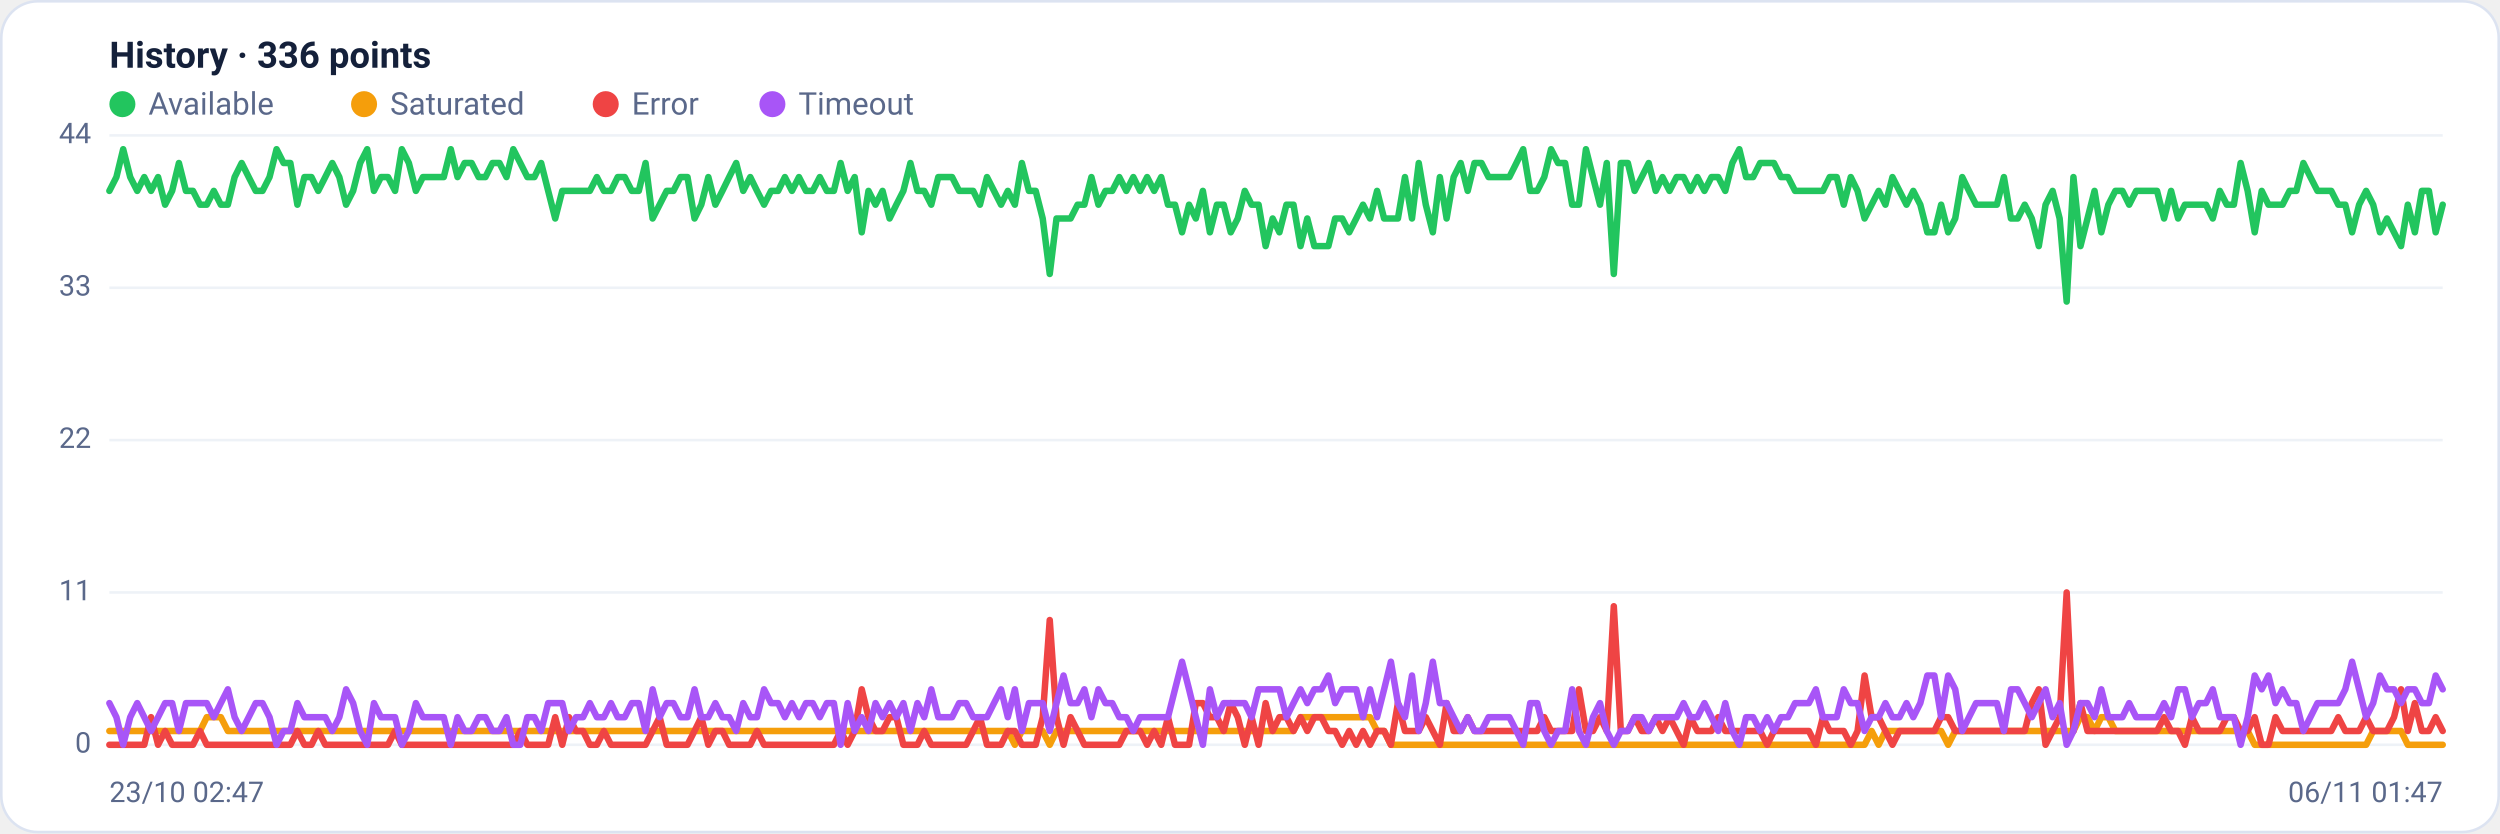
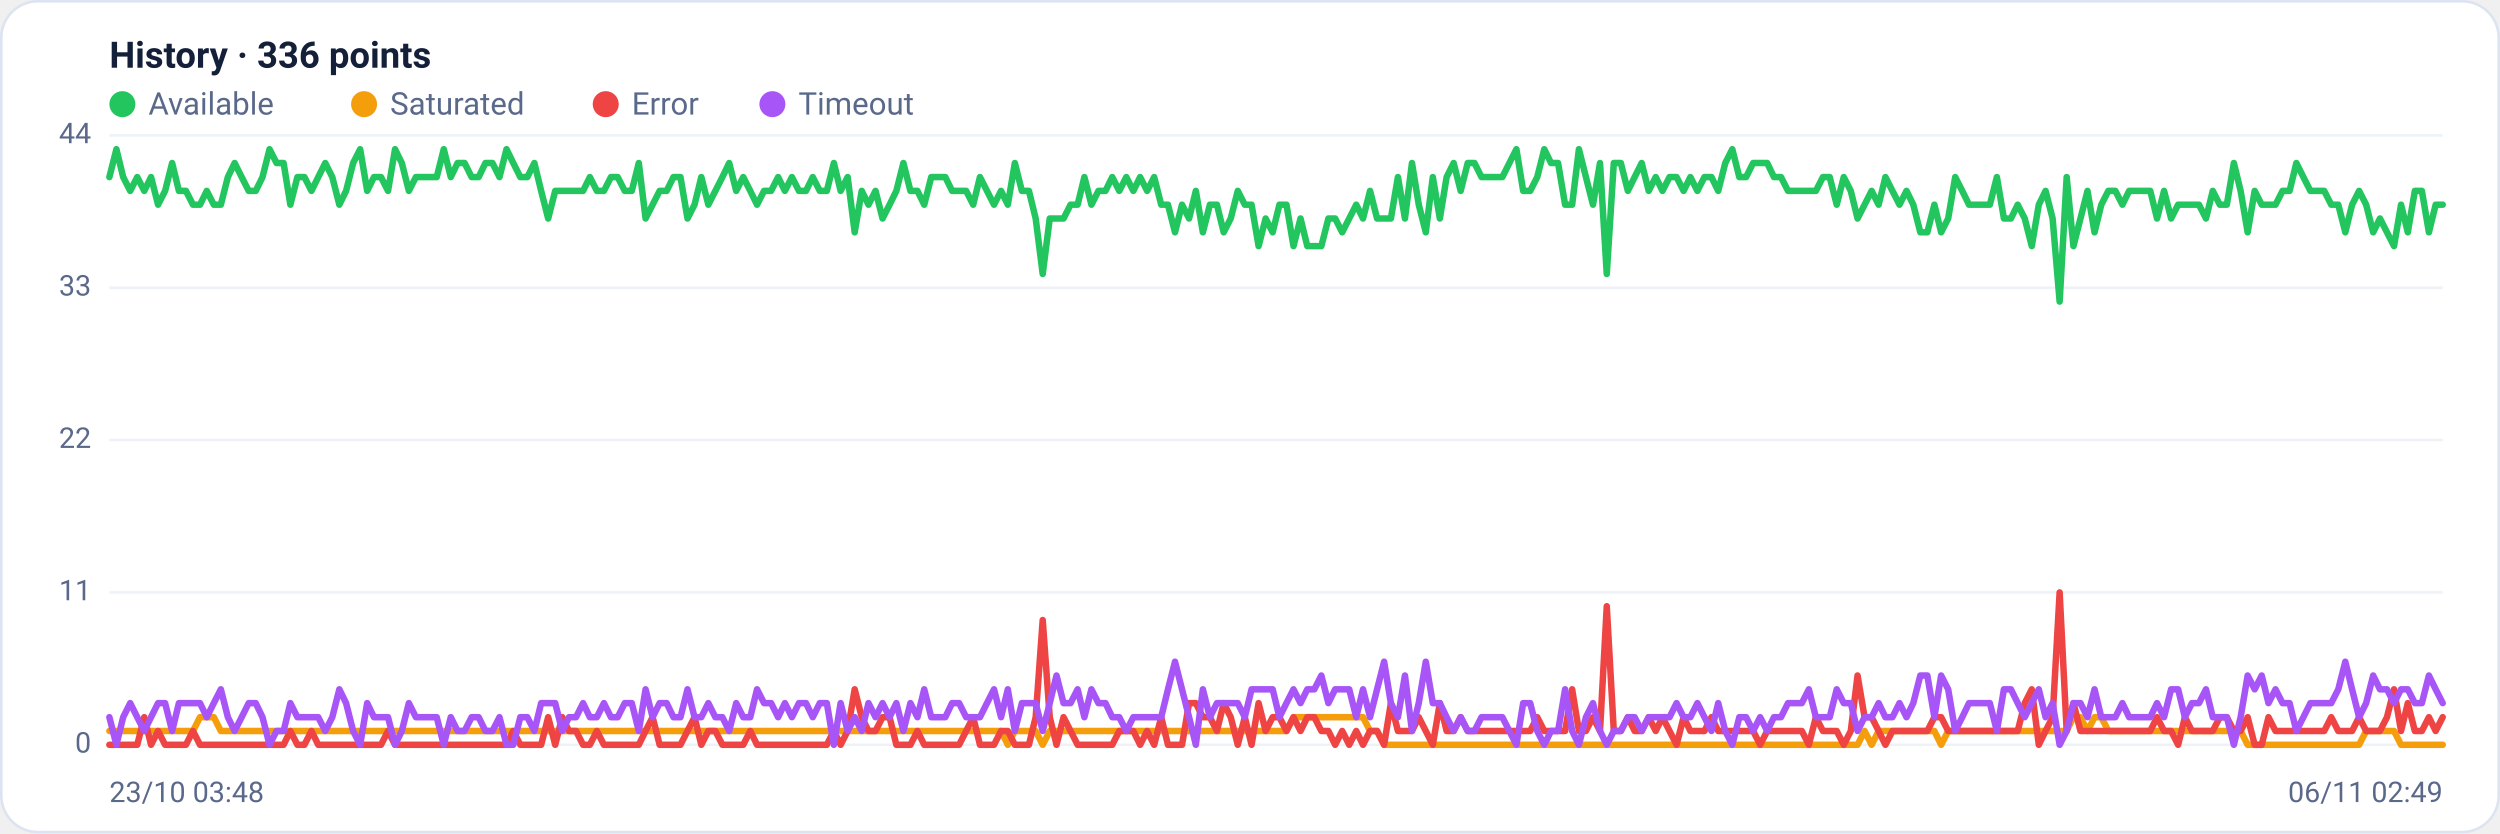
<svg xmlns="http://www.w3.org/2000/svg" viewBox="0 0 960 320" width="960" height="320" font-family="Segoe UI, system-ui, -apple-system, Roboto, Helvetica, Arial, sans-serif" role="img" aria-label="Availability history per region">
  <rect x="0.5" y="0.5" width="959" height="319" rx="14" fill="#ffffff" stroke="#dce3f1" />
  <text x="42" y="26" font-size="14" font-weight="600" fill="#14203a">History · 336 points</text>
  <circle cx="47" cy="40" r="5" fill="#22c55e" />
  <text x="57" y="44" font-size="12" fill="#5a688a">Available</text>
  <circle cx="139.8" cy="40" r="5" fill="#f59e0b" />
  <text x="149.8" y="44" font-size="12" fill="#5a688a">Saturated</text>
  <circle cx="232.6" cy="40" r="5" fill="#ef4444" />
  <text x="242.6" y="44" font-size="12" fill="#5a688a">Error</text>
  <circle cx="296.6" cy="40" r="5" fill="#a855f7" />
  <text x="306.6" y="44" font-size="12" fill="#5a688a">Timeout</text>
  <line x1="42" y1="286.0" x2="938" y2="286.0" stroke="#eef2f7" stroke-width="1" />
  <text x="35" y="289.0" text-anchor="end" font-size="11" fill="#5a688a">0</text>
  <line x1="42" y1="227.5" x2="938" y2="227.5" stroke="#eef2f7" stroke-width="1" />
  <text x="35" y="230.5" text-anchor="end" font-size="11" fill="#5a688a">11</text>
  <line x1="42" y1="169.0" x2="938" y2="169.0" stroke="#eef2f7" stroke-width="1" />
  <text x="35" y="172.0" text-anchor="end" font-size="11" fill="#5a688a">22</text>
  <line x1="42" y1="110.5" x2="938" y2="110.5" stroke="#eef2f7" stroke-width="1" />
  <text x="35" y="113.5" text-anchor="end" font-size="11" fill="#5a688a">33</text>
  <line x1="42" y1="52.0" x2="938" y2="52.0" stroke="#eef2f7" stroke-width="1" />
  <text x="35" y="55.0" text-anchor="end" font-size="11" fill="#5a688a">44</text>
-   <polyline fill="none" stroke="#22c55e" stroke-width="2.5" stroke-linejoin="round" stroke-linecap="round" points="42.0,73.3 44.7,68.0 47.3,57.3 50.0,68.0 52.7,73.3 55.4,68.0 58.0,73.3 60.7,68.0 63.4,78.6 66.1,73.3 68.7,62.6 71.4,73.3 74.1,73.3 76.8,78.6 79.4,78.6 82.1,73.3 84.8,78.6 87.5,78.6 90.1,68.0 92.8,62.6 95.5,68.0 98.2,73.3 100.8,73.3 103.5,68.0 106.2,57.3 108.9,62.6 111.5,62.6 114.2,78.6 116.9,68.0 119.6,68.0 122.2,73.3 124.9,68.0 127.6,62.6 130.3,68.0 132.9,78.6 135.6,73.3 138.3,62.6 141.0,57.3 143.6,73.3 146.3,68.0 149.0,68.0 151.7,73.3 154.3,57.3 157.0,62.6 159.7,73.3 162.4,68.0 165.0,68.0 167.7,68.0 170.4,68.0 173.1,57.3 175.7,68.0 178.4,62.6 181.1,62.6 183.8,68.0 186.4,68.0 189.1,62.6 191.8,62.6 194.5,68.0 197.1,57.3 199.8,62.6 202.5,68.0 205.2,68.0 207.8,62.6 210.5,73.3 213.2,83.9 215.9,73.3 218.5,73.3 221.2,73.3 223.9,73.3 226.5,73.3 229.2,68.0 231.9,73.3 234.6,73.3 237.2,68.0 239.9,68.0 242.6,73.3 245.3,73.3 247.9,62.6 250.6,83.9 253.3,78.6 256.0,73.3 258.6,73.3 261.3,68.0 264.0,68.0 266.7,83.9 269.3,78.6 272.0,68.0 274.7,78.6 277.4,73.3 280.0,68.0 282.7,62.6 285.4,73.3 288.1,68.0 290.7,73.3 293.4,78.6 296.1,73.3 298.8,73.3 301.4,68.0 304.1,73.3 306.8,68.0 309.5,73.3 312.1,73.3 314.8,68.0 317.5,73.3 320.2,73.3 322.8,62.6 325.5,73.3 328.2,68.0 330.9,89.2 333.5,73.3 336.2,78.6 338.9,73.3 341.6,83.9 344.2,78.6 346.9,73.3 349.6,62.6 352.3,73.3 354.9,73.3 357.6,78.6 360.3,68.0 363.0,68.0 365.6,68.0 368.3,73.3 371.0,73.3 373.7,73.3 376.3,78.6 379.0,68.0 381.7,73.3 384.4,78.6 387.0,73.3 389.7,78.6 392.4,62.6 395.1,73.3 397.7,73.3 400.4,83.9 403.1,105.2 405.7,83.9 408.4,83.9 411.1,83.9 413.8,78.6 416.4,78.6 419.1,68.0 421.8,78.6 424.5,73.3 427.1,73.3 429.8,68.0 432.5,73.3 435.2,68.0 437.8,73.3 440.5,68.0 443.2,73.3 445.9,68.0 448.5,78.6 451.2,78.6 453.9,89.2 456.6,78.6 459.2,83.9 461.9,73.3 464.6,89.2 467.3,78.6 469.9,78.6 472.6,89.2 475.3,83.9 478.0,73.3 480.6,78.6 483.3,78.6 486.0,94.5 488.7,83.9 491.3,89.2 494.0,78.6 496.7,78.6 499.4,94.5 502.0,83.9 504.7,94.5 507.4,94.5 510.1,94.5 512.7,83.9 515.4,83.9 518.1,89.2 520.8,83.9 523.4,78.6 526.1,83.9 528.8,73.3 531.5,83.9 534.1,83.9 536.8,83.9 539.5,68.0 542.2,83.9 544.8,62.6 547.5,78.6 550.2,89.2 552.9,68.0 555.5,83.9 558.2,68.0 560.9,62.6 563.6,73.3 566.2,62.6 568.9,62.6 571.6,68.0 574.3,68.0 576.9,68.0 579.6,68.0 582.3,62.6 584.9,57.3 587.6,73.3 590.3,73.3 593.0,68.0 595.6,57.3 598.3,62.6 601.0,62.6 603.7,78.6 606.3,78.6 609.0,57.3 611.7,68.0 614.4,78.6 617.0,62.6 619.7,105.2 622.4,62.6 625.1,62.6 627.7,73.3 630.4,68.0 633.1,62.6 635.8,73.3 638.4,68.0 641.1,73.3 643.8,68.0 646.5,68.0 649.1,73.3 651.8,68.0 654.5,73.3 657.2,68.0 659.8,68.0 662.5,73.3 665.2,62.6 667.9,57.3 670.5,68.0 673.2,68.0 675.9,62.6 678.6,62.6 681.2,62.6 683.9,68.0 686.6,68.0 689.3,73.3 691.9,73.3 694.6,73.3 697.3,73.3 700.0,73.3 702.6,68.0 705.3,68.0 708.0,78.6 710.7,68.0 713.3,73.3 716.0,83.9 718.7,78.6 721.4,73.3 724.0,78.6 726.7,68.0 729.4,73.3 732.1,78.6 734.7,73.3 737.4,78.6 740.1,89.2 742.8,89.2 745.4,78.6 748.1,89.2 750.8,83.9 753.5,68.0 756.1,73.3 758.8,78.6 761.5,78.6 764.1,78.6 766.8,78.6 769.5,68.0 772.2,83.9 774.8,83.9 777.5,78.6 780.2,83.9 782.9,94.5 785.5,78.6 788.2,73.3 790.9,83.9 793.6,115.8 796.2,68.0 798.9,94.5 801.6,83.9 804.3,73.3 806.9,89.2 809.6,78.6 812.3,73.3 815.0,73.3 817.6,78.6 820.3,73.3 823.0,73.3 825.7,73.3 828.3,73.3 831.0,83.9 833.7,73.3 836.4,83.9 839.0,78.6 841.7,78.6 844.4,78.6 847.1,78.6 849.7,83.9 852.4,73.3 855.1,78.6 857.8,78.6 860.4,62.6 863.1,73.3 865.8,89.2 868.5,73.3 871.1,78.6 873.8,78.6 876.5,78.6 879.2,73.3 881.8,73.3 884.5,62.6 887.2,68.0 889.9,73.3 892.5,73.3 895.2,73.3 897.9,78.6 900.6,78.6 903.2,89.2 905.9,78.6 908.6,73.3 911.3,78.6 913.9,89.2 916.6,83.9 919.3,89.2 922.0,94.5 924.6,78.6 927.3,89.2 930.0,73.3 932.7,73.3 935.3,89.2 938.0,78.6" />
-   <polyline fill="none" stroke="#f59e0b" stroke-width="2.5" stroke-linejoin="round" stroke-linecap="round" points="42.0,280.7 44.7,280.7 47.3,280.7 50.0,280.7 52.7,280.7 55.4,280.7 58.0,280.7 60.7,280.7 63.4,280.7 66.1,280.7 68.7,280.7 71.4,280.7 74.1,280.7 76.8,280.7 79.4,275.4 82.1,275.4 84.8,275.4 87.5,280.7 90.1,280.7 92.8,280.7 95.5,280.7 98.2,280.7 100.8,280.7 103.5,280.7 106.2,280.7 108.9,280.7 111.5,280.7 114.2,280.7 116.9,280.7 119.6,280.7 122.2,280.7 124.9,280.7 127.6,280.7 130.3,280.7 132.9,280.7 135.6,280.7 138.3,280.7 141.0,280.7 143.6,280.7 146.3,280.7 149.0,280.7 151.7,280.7 154.3,280.7 157.0,280.7 159.7,280.7 162.4,280.7 165.0,280.7 167.7,280.7 170.4,280.7 173.1,280.7 175.7,280.7 178.4,280.7 181.1,280.7 183.8,280.7 186.4,280.7 189.1,280.7 191.8,280.7 194.5,280.7 197.1,280.7 199.8,280.7 202.5,280.7 205.2,280.7 207.8,280.7 210.5,280.7 213.2,280.7 215.9,280.7 218.5,280.7 221.2,280.7 223.9,280.7 226.5,280.7 229.2,280.7 231.9,280.7 234.6,280.7 237.2,280.7 239.9,280.7 242.6,280.7 245.3,280.7 247.9,280.7 250.6,280.7 253.3,280.7 256.0,280.7 258.6,280.7 261.3,280.7 264.0,280.7 266.7,280.7 269.3,280.7 272.0,280.7 274.7,280.7 277.4,280.7 280.0,280.7 282.7,280.7 285.4,280.7 288.1,280.7 290.7,280.7 293.4,280.7 296.1,280.7 298.8,280.7 301.4,280.7 304.1,280.7 306.8,280.7 309.5,280.7 312.1,280.7 314.8,280.7 317.5,280.7 320.2,280.7 322.8,280.7 325.5,280.7 328.2,280.7 330.9,280.7 333.5,280.7 336.2,280.7 338.9,280.7 341.6,280.7 344.2,280.7 346.9,280.7 349.6,280.7 352.3,280.7 354.9,280.7 357.6,280.7 360.3,280.7 363.0,280.7 365.6,280.7 368.3,280.7 371.0,280.7 373.7,280.7 376.3,280.7 379.0,280.7 381.7,280.7 384.4,280.7 387.0,280.7 389.7,286.0 392.4,280.7 395.1,280.7 397.7,280.7 400.4,280.7 403.1,286.0 405.7,280.7 408.4,280.7 411.1,280.7 413.8,280.7 416.4,280.7 419.1,280.7 421.8,280.7 424.5,280.7 427.1,280.7 429.8,280.7 432.5,280.7 435.2,280.7 437.8,280.7 440.5,280.7 443.2,280.7 445.9,280.7 448.5,280.7 451.2,280.7 453.9,280.7 456.6,280.7 459.2,280.7 461.9,280.7 464.6,280.7 467.3,280.7 469.9,280.7 472.6,280.7 475.3,280.7 478.0,280.7 480.6,280.7 483.3,280.7 486.0,280.7 488.7,280.7 491.3,280.7 494.0,280.7 496.7,280.7 499.4,275.4 502.0,275.4 504.7,275.4 507.4,275.4 510.1,275.4 512.7,275.4 515.4,275.4 518.1,275.4 520.8,275.4 523.4,275.4 526.1,275.4 528.8,280.7 531.5,280.7 534.1,286.0 536.8,286.0 539.5,286.0 542.2,286.0 544.8,286.0 547.5,286.0 550.2,286.0 552.9,286.0 555.5,286.0 558.2,286.0 560.9,286.0 563.6,286.0 566.2,286.0 568.9,286.0 571.6,286.0 574.3,286.0 576.9,286.0 579.6,286.0 582.3,286.0 584.9,286.0 587.6,286.0 590.3,286.0 593.0,286.0 595.6,286.0 598.3,286.0 601.0,286.0 603.7,286.0 606.3,286.0 609.0,286.0 611.7,286.0 614.4,286.0 617.0,286.0 619.7,286.0 622.4,286.0 625.1,286.0 627.7,286.0 630.4,286.0 633.1,286.0 635.8,286.0 638.4,286.0 641.1,286.0 643.8,286.0 646.5,286.0 649.1,286.0 651.8,286.0 654.5,286.0 657.2,286.0 659.8,286.0 662.5,286.0 665.2,286.0 667.9,286.0 670.5,286.0 673.2,286.0 675.9,286.0 678.6,286.0 681.2,286.0 683.9,286.0 686.6,286.0 689.3,286.0 691.9,286.0 694.6,286.0 697.3,286.0 700.0,286.0 702.6,286.0 705.3,286.0 708.0,286.0 710.7,286.0 713.3,286.0 716.0,286.0 718.7,280.7 721.4,286.0 724.0,280.7 726.7,280.7 729.4,280.7 732.1,280.7 734.7,280.7 737.4,280.7 740.1,280.7 742.8,280.7 745.4,280.7 748.1,286.0 750.8,280.7 753.5,280.7 756.1,280.7 758.8,280.7 761.5,280.7 764.1,280.7 766.8,280.7 769.5,280.7 772.2,280.7 774.8,280.7 777.5,280.7 780.2,280.7 782.9,280.7 785.5,280.7 788.2,280.7 790.9,280.7 793.6,280.7 796.2,280.7 798.9,275.4 801.6,275.4 804.3,280.7 806.9,275.4 809.6,275.4 812.3,280.7 815.0,280.7 817.6,280.7 820.3,280.7 823.0,280.7 825.7,280.7 828.3,280.7 831.0,280.7 833.7,280.7 836.4,280.7 839.0,280.7 841.7,280.7 844.4,280.7 847.1,280.7 849.7,280.7 852.4,280.7 855.1,280.7 857.8,280.7 860.4,280.7 863.1,280.7 865.8,286.0 868.5,286.0 871.1,286.0 873.8,286.0 876.5,286.0 879.2,286.0 881.8,286.0 884.5,286.0 887.2,286.0 889.9,286.0 892.5,286.0 895.2,286.0 897.9,286.0 900.6,286.0 903.2,286.0 905.9,286.0 908.6,286.0 911.3,280.7 913.9,280.7 916.6,280.7 919.3,280.7 922.0,280.7 924.6,286.0 927.3,286.0 930.0,286.0 932.7,286.0 935.3,286.0 938.0,286.0" />
-   <polyline fill="none" stroke="#ef4444" stroke-width="2.5" stroke-linejoin="round" stroke-linecap="round" points="42.0,286.0 44.7,286.0 47.3,286.0 50.0,286.0 52.7,286.0 55.4,286.0 58.0,275.4 60.7,286.0 63.4,280.7 66.1,286.0 68.7,286.0 71.4,286.0 74.1,286.0 76.8,280.7 79.4,286.0 82.1,286.0 84.8,286.0 87.5,286.0 90.1,286.0 92.8,286.0 95.5,286.0 98.2,286.0 100.8,286.0 103.5,286.0 106.2,286.0 108.9,286.0 111.5,286.0 114.2,280.7 116.9,286.0 119.6,286.0 122.2,280.7 124.9,286.0 127.6,286.0 130.3,286.0 132.9,286.0 135.6,286.0 138.3,286.0 141.0,286.0 143.6,286.0 146.3,286.0 149.0,286.0 151.7,280.7 154.3,286.0 157.0,286.0 159.7,286.0 162.4,286.0 165.0,286.0 167.7,286.0 170.4,286.0 173.1,286.0 175.7,286.0 178.4,286.0 181.1,286.0 183.8,286.0 186.4,286.0 189.1,286.0 191.8,286.0 194.5,286.0 197.1,286.0 199.8,280.7 202.5,286.0 205.2,286.0 207.8,286.0 210.5,286.0 213.2,275.4 215.9,286.0 218.5,275.4 221.2,280.7 223.9,280.7 226.5,286.0 229.2,286.0 231.9,280.7 234.6,286.0 237.2,286.0 239.9,286.0 242.6,286.0 245.3,286.0 247.9,286.0 250.6,280.7 253.3,275.4 256.0,286.0 258.6,286.0 261.3,286.0 264.0,286.0 266.7,280.7 269.3,275.4 272.0,286.0 274.7,280.7 277.4,280.7 280.0,286.0 282.7,286.0 285.4,286.0 288.1,286.0 290.7,280.7 293.4,286.0 296.1,286.0 298.8,286.0 301.4,286.0 304.1,286.0 306.8,286.0 309.5,286.0 312.1,286.0 314.8,286.0 317.5,286.0 320.2,286.0 322.8,280.7 325.5,286.0 328.2,280.7 330.9,264.7 333.5,275.4 336.2,280.7 338.9,280.7 341.6,275.4 344.2,275.4 346.9,286.0 349.6,286.0 352.3,286.0 354.9,280.7 357.6,286.0 360.3,286.0 363.0,286.0 365.6,286.0 368.3,286.0 371.0,286.0 373.7,280.7 376.3,275.4 379.0,286.0 381.7,286.0 384.4,286.0 387.0,280.7 389.7,280.7 392.4,286.0 395.1,286.0 397.7,286.0 400.4,275.4 403.1,238.1 405.7,275.4 408.4,286.0 411.1,275.4 413.8,280.7 416.4,286.0 419.1,286.0 421.8,286.0 424.5,286.0 427.1,286.0 429.8,286.0 432.5,280.7 435.2,280.7 437.8,280.7 440.5,286.0 443.2,280.7 445.9,286.0 448.5,275.4 451.2,286.0 453.9,286.0 456.6,286.0 459.2,270.0 461.9,270.0 464.6,275.4 467.3,275.4 469.9,280.7 472.6,270.0 475.3,275.4 478.0,286.0 480.6,275.4 483.3,286.0 486.0,270.0 488.7,280.7 491.3,275.4 494.0,275.4 496.7,280.7 499.4,275.4 502.0,280.7 504.7,275.4 507.4,275.4 510.1,280.7 512.7,280.7 515.4,286.0 518.1,280.7 520.8,286.0 523.4,280.7 526.1,286.0 528.8,280.7 531.5,280.7 534.1,286.0 536.8,270.0 539.5,280.7 542.2,280.7 544.8,280.7 547.5,275.4 550.2,280.7 552.9,286.0 555.5,270.0 558.2,280.7 560.9,280.7 563.6,275.4 566.2,280.7 568.9,280.7 571.6,280.7 574.3,280.7 576.9,280.7 579.6,280.7 582.3,280.7 584.9,280.7 587.6,280.7 590.3,280.7 593.0,275.4 595.6,280.7 598.3,280.7 601.0,280.7 603.7,280.7 606.3,264.7 609.0,280.7 611.7,280.7 614.4,275.4 617.0,280.7 619.7,232.8 622.4,280.7 625.1,280.7 627.7,275.4 630.4,280.7 633.1,280.7 635.8,275.4 638.4,280.7 641.1,275.4 643.8,280.7 646.5,286.0 649.1,275.4 651.8,280.7 654.5,280.7 657.2,280.7 659.8,275.4 662.5,280.7 665.2,280.7 667.9,280.7 670.5,280.7 673.2,280.7 675.9,280.7 678.6,286.0 681.2,280.7 683.9,280.7 686.6,280.7 689.3,280.7 691.9,280.7 694.6,280.7 697.3,286.0 700.0,275.4 702.6,280.7 705.3,280.7 708.0,280.7 710.7,286.0 713.3,280.7 716.0,259.4 718.7,275.4 721.4,275.4 724.0,280.7 726.7,286.0 729.4,280.7 732.1,280.7 734.7,280.7 737.4,280.7 740.1,280.7 742.8,280.7 745.4,275.4 748.1,275.4 750.8,280.7 753.5,280.7 756.1,280.7 758.8,280.7 761.5,280.7 764.1,280.7 766.8,280.7 769.5,280.7 772.2,280.7 774.8,280.7 777.5,280.7 780.2,270.0 782.9,264.7 785.5,286.0 788.2,280.7 790.9,275.4 793.6,227.5 796.2,280.7 798.9,270.0 801.6,280.7 804.3,280.7 806.9,280.7 809.6,280.7 812.3,280.7 815.0,280.7 817.6,280.7 820.3,280.7 823.0,280.7 825.7,280.7 828.3,280.7 831.0,275.4 833.7,280.7 836.4,280.7 839.0,286.0 841.7,275.4 844.4,280.7 847.1,280.7 849.7,280.7 852.4,280.7 855.1,275.4 857.8,275.4 860.4,280.7 863.1,280.7 865.8,275.4 868.5,286.0 871.1,286.0 873.8,275.4 876.5,280.7 879.2,280.7 881.8,280.7 884.5,280.7 887.2,280.7 889.9,280.7 892.5,280.7 895.2,280.7 897.9,275.4 900.6,280.7 903.2,280.7 905.9,280.7 908.6,275.4 911.3,280.7 913.9,280.7 916.6,280.7 919.3,275.4 922.0,264.7 924.6,280.7 927.3,270.0 930.0,280.7 932.7,280.7 935.3,275.4 938.0,280.7" />
-   <polyline fill="none" stroke="#a855f7" stroke-width="2.5" stroke-linejoin="round" stroke-linecap="round" points="42.0,270.0 44.7,275.4 47.3,286.0 50.0,275.4 52.7,270.0 55.4,275.4 58.0,280.7 60.7,275.4 63.4,270.0 66.1,270.0 68.7,280.7 71.4,270.0 74.1,270.0 76.8,270.0 79.4,270.0 82.1,275.4 84.8,270.0 87.5,264.7 90.1,275.4 92.8,280.7 95.5,275.4 98.2,270.0 100.8,270.0 103.5,275.4 106.2,286.0 108.9,280.7 111.5,280.7 114.2,270.0 116.9,275.4 119.6,275.4 122.2,275.4 124.9,275.4 127.6,280.7 130.3,275.4 132.9,264.7 135.6,270.0 138.3,280.7 141.0,286.0 143.6,270.0 146.3,275.4 149.0,275.4 151.7,275.4 154.3,286.0 157.0,280.7 159.7,270.0 162.4,275.4 165.0,275.4 167.7,275.4 170.4,275.4 173.1,286.0 175.7,275.4 178.4,280.7 181.1,280.7 183.8,275.4 186.4,275.4 189.1,280.7 191.8,280.7 194.5,275.4 197.1,286.0 199.8,286.0 202.5,275.4 205.2,275.4 207.8,280.7 210.5,270.0 213.2,270.0 215.9,270.0 218.5,280.7 221.2,275.4 223.9,275.4 226.5,270.0 229.2,275.4 231.9,275.4 234.6,270.0 237.2,275.4 239.9,275.4 242.6,270.0 245.3,270.0 247.9,280.7 250.6,264.7 253.3,275.4 256.0,270.0 258.6,270.0 261.3,275.4 264.0,275.4 266.7,264.7 269.3,275.4 272.0,275.4 274.7,270.0 277.4,275.4 280.0,275.4 282.7,280.7 285.4,270.0 288.1,275.4 290.7,275.4 293.4,264.7 296.1,270.0 298.8,270.0 301.4,275.4 304.1,270.0 306.8,275.4 309.5,270.0 312.1,270.0 314.8,275.4 317.5,270.0 320.2,270.0 322.8,286.0 325.5,270.0 328.2,280.7 330.9,275.4 333.5,280.7 336.2,270.0 338.9,275.4 341.6,270.0 344.2,275.4 346.9,270.0 349.6,280.7 352.3,270.0 354.9,275.4 357.6,264.7 360.3,275.4 363.0,275.4 365.6,275.4 368.3,270.0 371.0,270.0 373.7,275.4 376.3,275.4 379.0,275.4 381.7,270.0 384.4,264.7 387.0,275.4 389.7,264.7 392.4,280.7 395.1,270.0 397.7,270.0 400.4,270.0 403.1,280.7 405.7,270.0 408.4,259.4 411.1,270.0 413.8,270.0 416.4,264.7 419.1,275.4 421.8,264.7 424.5,270.0 427.1,270.0 429.8,275.4 432.5,275.4 435.2,280.7 437.8,275.4 440.5,275.4 443.2,275.4 445.9,275.4 448.5,275.4 451.2,264.7 453.9,254.1 456.6,264.7 459.2,275.4 461.9,286.0 464.6,264.7 467.3,275.4 469.9,270.0 472.6,270.0 475.3,270.0 478.0,270.0 480.6,275.4 483.3,264.7 486.0,264.7 488.7,264.7 491.3,264.7 494.0,275.4 496.7,270.0 499.4,264.7 502.0,270.0 504.7,264.7 507.4,264.7 510.1,259.4 512.7,270.0 515.4,264.7 518.1,264.7 520.8,264.7 523.4,275.4 526.1,264.7 528.8,275.4 531.5,264.7 534.1,254.1 536.8,270.0 539.5,275.4 542.2,259.4 544.8,280.7 547.5,270.0 550.2,254.1 552.9,270.0 555.5,270.0 558.2,275.4 560.9,280.7 563.6,275.4 566.2,280.7 568.9,280.7 571.6,275.4 574.3,275.4 576.9,275.4 579.6,275.4 582.3,280.7 584.9,286.0 587.6,270.0 590.3,270.0 593.0,280.7 595.6,286.0 598.3,280.7 601.0,280.7 603.7,264.7 606.3,280.7 609.0,286.0 611.7,275.4 614.4,270.0 617.0,280.7 619.7,286.0 622.4,280.7 625.1,280.7 627.7,275.4 630.4,275.4 633.1,280.7 635.8,275.4 638.4,275.4 641.1,275.4 643.8,275.4 646.5,270.0 649.1,275.4 651.8,275.4 654.5,270.0 657.2,275.4 659.8,280.7 662.5,270.0 665.2,280.7 667.9,286.0 670.5,275.4 673.2,275.4 675.9,280.7 678.6,275.4 681.2,280.7 683.9,275.4 686.6,275.4 689.3,270.0 691.9,270.0 694.6,270.0 697.3,264.7 700.0,275.4 702.6,275.4 705.3,275.4 708.0,264.7 710.7,270.0 713.3,270.0 716.0,280.7 718.7,275.4 721.4,275.4 724.0,270.0 726.7,275.4 729.4,275.4 732.1,270.0 734.7,275.4 737.4,270.0 740.1,259.4 742.8,259.4 745.4,275.4 748.1,259.4 750.8,264.7 753.5,280.7 756.1,275.4 758.8,270.0 761.5,270.0 764.1,270.0 766.8,270.0 769.5,280.7 772.2,264.7 774.8,264.7 777.5,270.0 780.2,275.4 782.9,270.0 785.5,264.7 788.2,275.4 790.9,270.0 793.6,286.0 796.2,280.7 798.9,270.0 801.6,270.0 804.3,275.4 806.9,264.7 809.6,275.4 812.3,275.4 815.0,275.4 817.6,270.0 820.3,275.4 823.0,275.4 825.7,275.4 828.3,275.4 831.0,270.0 833.7,275.4 836.4,264.7 839.0,264.7 841.7,275.4 844.4,270.0 847.1,270.0 849.7,264.7 852.4,275.4 855.1,275.4 857.8,275.4 860.4,286.0 863.1,275.4 865.8,259.4 868.5,264.7 871.1,259.4 873.8,270.0 876.5,264.7 879.2,270.0 881.8,270.0 884.5,280.7 887.2,275.4 889.9,270.0 892.5,270.0 895.2,270.0 897.9,270.0 900.6,264.7 903.2,254.1 905.9,264.7 908.6,275.4 911.3,270.0 913.9,259.4 916.6,264.7 919.3,264.7 922.0,270.0 924.6,264.7 927.3,264.7 930.0,270.0 932.7,270.0 935.3,259.4 938.0,264.7" />
-   <text x="42" y="308" font-size="11" fill="#5a688a">23/10 02:47</text>
-   <text x="938" y="308" text-anchor="end" font-size="11" fill="#5a688a">06/11 01:47</text>
+   <polyline fill="none" stroke="#22c55e" stroke-width="2.5" stroke-linejoin="round" stroke-linecap="round" points="42.0,68.0 44.7,57.3 47.3,68.0 50.0,73.3 52.7,68.0 55.4,73.3 58.0,68.0 60.7,78.6 63.4,73.3 66.1,62.6 68.7,73.3 71.4,73.3 74.1,78.6 76.8,78.6 79.4,73.3 82.1,78.6 84.8,78.6 87.5,68.0 90.1,62.6 92.8,68.0 95.5,73.3 98.2,73.3 100.8,68.0 103.5,57.3 106.2,62.6 108.9,62.6 111.5,78.6 114.2,68.0 116.9,68.0 119.6,73.3 122.2,68.0 124.9,62.6 127.6,68.0 130.3,78.6 132.9,73.3 135.6,62.6 138.3,57.3 141.0,73.3 143.6,68.0 146.3,68.0 149.0,73.3 151.7,57.3 154.3,62.6 157.0,73.3 159.7,68.0 162.4,68.0 165.0,68.0 167.7,68.0 170.4,57.3 173.1,68.0 175.7,62.6 178.4,62.6 181.1,68.0 183.8,68.0 186.4,62.6 189.1,62.6 191.8,68.0 194.5,57.3 197.1,62.6 199.8,68.0 202.5,68.0 205.2,62.6 207.8,73.3 210.5,83.9 213.2,73.3 215.9,73.3 218.5,73.3 221.2,73.3 223.9,73.3 226.5,68.0 229.2,73.3 231.9,73.3 234.6,68.0 237.2,68.0 239.9,73.3 242.6,73.3 245.3,62.6 247.9,83.9 250.6,78.6 253.3,73.3 256.0,73.3 258.6,68.0 261.3,68.0 264.0,83.9 266.7,78.6 269.3,68.0 272.0,78.6 274.7,73.3 277.4,68.0 280.0,62.6 282.7,73.3 285.4,68.0 288.1,73.3 290.7,78.6 293.4,73.3 296.1,73.3 298.8,68.0 301.4,73.3 304.1,68.0 306.8,73.3 309.5,73.3 312.1,68.0 314.8,73.3 317.5,73.3 320.2,62.6 322.8,73.3 325.5,68.0 328.2,89.2 330.9,73.3 333.5,78.6 336.2,73.3 338.9,83.9 341.6,78.6 344.2,73.3 346.9,62.6 349.6,73.3 352.3,73.3 354.9,78.6 357.6,68.0 360.3,68.0 363.0,68.0 365.6,73.3 368.3,73.3 371.0,73.3 373.7,78.6 376.3,68.0 379.0,73.3 381.7,78.6 384.4,73.3 387.0,78.6 389.7,62.6 392.4,73.3 395.1,73.3 397.7,83.9 400.4,105.2 403.1,83.9 405.7,83.9 408.4,83.9 411.1,78.6 413.8,78.6 416.4,68.0 419.1,78.6 421.8,73.3 424.5,73.3 427.1,68.0 429.8,73.3 432.5,68.0 435.2,73.3 437.8,68.0 440.5,73.3 443.2,68.0 445.9,78.6 448.5,78.6 451.2,89.2 453.9,78.6 456.6,83.9 459.2,73.3 461.9,89.2 464.6,78.6 467.3,78.6 469.9,89.2 472.6,83.9 475.3,73.3 478.0,78.6 480.6,78.6 483.3,94.5 486.0,83.9 488.7,89.2 491.3,78.6 494.0,78.6 496.7,94.5 499.4,83.9 502.0,94.5 504.7,94.5 507.4,94.5 510.1,83.9 512.7,83.9 515.4,89.2 518.1,83.9 520.8,78.6 523.4,83.9 526.1,73.3 528.8,83.9 531.5,83.9 534.1,83.9 536.8,68.0 539.5,83.9 542.2,62.6 544.8,78.6 547.5,89.2 550.2,68.0 552.9,83.9 555.5,68.0 558.2,62.6 560.9,73.3 563.6,62.6 566.2,62.6 568.9,68.0 571.6,68.0 574.3,68.0 576.9,68.0 579.6,62.6 582.3,57.3 584.9,73.3 587.6,73.3 590.3,68.0 593.0,57.3 595.6,62.6 598.3,62.6 601.0,78.6 603.7,78.6 606.3,57.3 609.0,68.0 611.7,78.6 614.4,62.6 617.0,105.2 619.7,62.6 622.4,62.6 625.1,73.3 627.7,68.0 630.4,62.6 633.1,73.3 635.8,68.0 638.4,73.3 641.1,68.0 643.8,68.0 646.5,73.3 649.1,68.0 651.8,73.3 654.5,68.0 657.2,68.0 659.8,73.3 662.5,62.6 665.2,57.3 667.9,68.0 670.5,68.0 673.2,62.6 675.9,62.6 678.6,62.6 681.2,68.0 683.9,68.0 686.6,73.3 689.3,73.3 691.9,73.3 694.6,73.3 697.3,73.3 700.0,68.0 702.6,68.0 705.3,78.6 708.0,68.0 710.7,73.3 713.3,83.9 716.0,78.6 718.7,73.3 721.4,78.6 724.0,68.0 726.7,73.3 729.4,78.6 732.1,73.3 734.7,78.6 737.4,89.2 740.1,89.2 742.8,78.6 745.4,89.2 748.1,83.9 750.8,68.0 753.5,73.3 756.1,78.6 758.8,78.6 761.5,78.6 764.1,78.6 766.8,68.0 769.5,83.9 772.2,83.9 774.8,78.6 777.5,83.9 780.2,94.5 782.9,78.6 785.5,73.3 788.2,83.9 790.9,115.8 793.6,68.0 796.2,94.5 798.9,83.9 801.6,73.3 804.3,89.2 806.9,78.6 809.6,73.3 812.3,73.3 815.0,78.6 817.6,73.3 820.3,73.3 823.0,73.3 825.7,73.3 828.3,83.9 831.0,73.3 833.7,83.9 836.4,78.6 839.0,78.6 841.7,78.6 844.4,78.6 847.1,83.9 849.7,73.3 852.4,78.6 855.1,78.6 857.8,62.6 860.4,73.3 863.1,89.2 865.8,73.3 868.5,78.6 871.1,78.6 873.8,78.6 876.5,73.3 879.2,73.3 881.8,62.6 884.5,68.0 887.2,73.3 889.9,73.3 892.5,73.3 895.2,78.6 897.9,78.6 900.6,89.2 903.2,78.6 905.9,73.3 908.6,78.6 911.3,89.2 913.9,83.9 916.6,89.2 919.3,94.5 922.0,78.6 924.6,89.2 927.3,73.3 930.0,73.3 932.7,89.2 935.3,78.6 938.0,78.6" />
+   <polyline fill="none" stroke="#f59e0b" stroke-width="2.5" stroke-linejoin="round" stroke-linecap="round" points="42.0,280.7 44.7,280.7 47.3,280.7 50.0,280.7 52.7,280.7 55.4,280.7 58.0,280.7 60.7,280.7 63.4,280.7 66.1,280.7 68.7,280.7 71.4,280.7 74.1,280.7 76.8,275.4 79.4,275.4 82.1,275.4 84.8,280.7 87.5,280.7 90.1,280.7 92.8,280.7 95.5,280.7 98.2,280.7 100.8,280.7 103.5,280.7 106.2,280.7 108.9,280.7 111.5,280.7 114.2,280.7 116.9,280.7 119.6,280.7 122.2,280.7 124.9,280.7 127.6,280.7 130.3,280.7 132.9,280.7 135.6,280.7 138.3,280.7 141.0,280.7 143.6,280.7 146.3,280.7 149.0,280.7 151.7,280.7 154.3,280.7 157.0,280.7 159.7,280.7 162.4,280.7 165.0,280.7 167.7,280.7 170.4,280.7 173.1,280.7 175.7,280.7 178.4,280.7 181.1,280.7 183.8,280.7 186.4,280.7 189.1,280.7 191.8,280.7 194.5,280.7 197.1,280.7 199.8,280.7 202.5,280.7 205.2,280.7 207.8,280.7 210.5,280.7 213.2,280.7 215.9,280.7 218.5,280.7 221.2,280.7 223.9,280.7 226.5,280.7 229.2,280.7 231.9,280.7 234.6,280.7 237.2,280.7 239.9,280.7 242.6,280.7 245.3,280.7 247.9,280.7 250.6,280.7 253.3,280.7 256.0,280.7 258.6,280.7 261.3,280.7 264.0,280.7 266.7,280.7 269.3,280.7 272.0,280.7 274.7,280.7 277.4,280.7 280.0,280.7 282.7,280.7 285.4,280.7 288.1,280.7 290.7,280.7 293.4,280.7 296.1,280.7 298.8,280.7 301.4,280.7 304.1,280.7 306.8,280.7 309.5,280.7 312.1,280.7 314.8,280.7 317.5,280.7 320.2,280.7 322.8,280.7 325.5,280.7 328.2,280.7 330.9,280.7 333.5,280.7 336.2,280.7 338.9,280.7 341.6,280.7 344.2,280.7 346.9,280.7 349.6,280.7 352.3,280.7 354.9,280.7 357.6,280.7 360.3,280.7 363.0,280.7 365.6,280.7 368.3,280.7 371.0,280.7 373.7,280.7 376.3,280.7 379.0,280.7 381.7,280.7 384.4,280.7 387.0,286.0 389.7,280.7 392.4,280.7 395.1,280.7 397.7,280.7 400.4,286.0 403.1,280.7 405.7,280.7 408.4,280.7 411.1,280.7 413.8,280.7 416.4,280.7 419.1,280.7 421.8,280.7 424.5,280.7 427.1,280.7 429.8,280.7 432.5,280.7 435.2,280.7 437.8,280.7 440.5,280.7 443.2,280.7 445.9,280.7 448.5,280.7 451.2,280.7 453.9,280.7 456.6,280.7 459.2,280.7 461.9,280.7 464.6,280.7 467.3,280.7 469.9,280.7 472.6,280.7 475.3,280.7 478.0,280.7 480.6,280.7 483.3,280.7 486.0,280.7 488.7,280.7 491.3,280.7 494.0,280.7 496.7,275.4 499.4,275.4 502.0,275.4 504.7,275.4 507.4,275.4 510.1,275.4 512.7,275.4 515.4,275.4 518.1,275.4 520.8,275.4 523.4,275.4 526.1,280.7 528.8,280.7 531.5,286.0 534.1,286.0 536.8,286.0 539.5,286.0 542.2,286.0 544.8,286.0 547.5,286.0 550.2,286.0 552.9,286.0 555.5,286.0 558.2,286.0 560.9,286.0 563.6,286.0 566.2,286.0 568.9,286.0 571.6,286.0 574.3,286.0 576.9,286.0 579.6,286.0 582.3,286.0 584.9,286.0 587.6,286.0 590.3,286.0 593.0,286.0 595.6,286.0 598.3,286.0 601.0,286.0 603.7,286.0 606.3,286.0 609.0,286.0 611.7,286.0 614.4,286.0 617.0,286.0 619.7,286.0 622.4,286.0 625.1,286.0 627.7,286.0 630.4,286.0 633.1,286.0 635.8,286.0 638.4,286.0 641.1,286.0 643.8,286.0 646.5,286.0 649.1,286.0 651.8,286.0 654.5,286.0 657.2,286.0 659.8,286.0 662.5,286.0 665.2,286.0 667.9,286.0 670.5,286.0 673.2,286.0 675.9,286.0 678.6,286.0 681.2,286.0 683.9,286.0 686.6,286.0 689.3,286.0 691.9,286.0 694.6,286.0 697.3,286.0 700.0,286.0 702.6,286.0 705.3,286.0 708.0,286.0 710.7,286.0 713.3,286.0 716.0,280.7 718.7,286.0 721.4,280.7 724.0,280.7 726.7,280.7 729.4,280.7 732.1,280.7 734.7,280.7 737.4,280.7 740.1,280.7 742.8,280.7 745.4,286.0 748.1,280.7 750.8,280.7 753.5,280.7 756.1,280.7 758.8,280.7 761.5,280.7 764.1,280.7 766.8,280.7 769.5,280.7 772.2,280.7 774.8,280.7 777.5,280.7 780.2,280.7 782.9,280.7 785.5,280.7 788.2,280.7 790.9,280.7 793.6,280.7 796.2,275.4 798.9,275.4 801.6,280.7 804.3,275.4 806.9,275.4 809.6,280.7 812.3,280.7 815.0,280.7 817.6,280.7 820.3,280.7 823.0,280.7 825.7,280.7 828.3,280.7 831.0,280.7 833.7,280.7 836.4,280.7 839.0,280.7 841.7,280.7 844.4,280.7 847.1,280.7 849.7,280.7 852.4,280.7 855.1,280.7 857.8,280.7 860.4,280.7 863.1,286.0 865.8,286.0 868.5,286.0 871.1,286.0 873.8,286.0 876.5,286.0 879.2,286.0 881.8,286.0 884.5,286.0 887.2,286.0 889.9,286.0 892.5,286.0 895.2,286.0 897.9,286.0 900.6,286.0 903.2,286.0 905.9,286.0 908.6,280.7 911.3,280.7 913.9,280.7 916.6,280.7 919.3,280.7 922.0,286.0 924.6,286.0 927.3,286.0 930.0,286.0 932.7,286.0 935.3,286.0 938.0,286.0" />
+   <polyline fill="none" stroke="#ef4444" stroke-width="2.5" stroke-linejoin="round" stroke-linecap="round" points="42.0,286.0 44.7,286.0 47.3,286.0 50.0,286.0 52.7,286.0 55.4,275.4 58.0,286.0 60.7,280.7 63.4,286.0 66.1,286.0 68.7,286.0 71.4,286.0 74.1,280.7 76.8,286.0 79.4,286.0 82.1,286.0 84.8,286.0 87.5,286.0 90.1,286.0 92.8,286.0 95.5,286.0 98.2,286.0 100.8,286.0 103.5,286.0 106.2,286.0 108.9,286.0 111.5,280.7 114.2,286.0 116.9,286.0 119.6,280.7 122.2,286.0 124.9,286.0 127.6,286.0 130.3,286.0 132.9,286.0 135.6,286.0 138.3,286.0 141.0,286.0 143.6,286.0 146.3,286.0 149.0,280.7 151.7,286.0 154.3,286.0 157.0,286.0 159.7,286.0 162.4,286.0 165.0,286.0 167.7,286.0 170.4,286.0 173.1,286.0 175.7,286.0 178.4,286.0 181.1,286.0 183.8,286.0 186.4,286.0 189.1,286.0 191.8,286.0 194.5,286.0 197.1,280.7 199.8,286.0 202.5,286.0 205.2,286.0 207.8,286.0 210.5,275.4 213.2,286.0 215.9,275.4 218.5,280.7 221.2,280.7 223.9,286.0 226.5,286.0 229.2,280.7 231.9,286.0 234.6,286.0 237.2,286.0 239.9,286.0 242.6,286.0 245.3,286.0 247.9,280.7 250.6,275.4 253.3,286.0 256.0,286.0 258.6,286.0 261.3,286.0 264.0,280.7 266.7,275.4 269.3,286.0 272.0,280.7 274.7,280.7 277.4,286.0 280.0,286.0 282.7,286.0 285.4,286.0 288.1,280.7 290.7,286.0 293.4,286.0 296.1,286.0 298.8,286.0 301.4,286.0 304.1,286.0 306.8,286.0 309.5,286.0 312.1,286.0 314.8,286.0 317.5,286.0 320.2,280.7 322.8,286.0 325.5,280.7 328.2,264.7 330.9,275.4 333.5,280.7 336.2,280.7 338.9,275.4 341.6,275.4 344.2,286.0 346.9,286.0 349.6,286.0 352.3,280.7 354.9,286.0 357.6,286.0 360.3,286.0 363.0,286.0 365.6,286.0 368.3,286.0 371.0,280.7 373.7,275.4 376.3,286.0 379.0,286.0 381.7,286.0 384.4,280.7 387.0,280.7 389.7,286.0 392.4,286.0 395.1,286.0 397.7,275.4 400.4,238.1 403.1,275.4 405.7,286.0 408.4,275.4 411.1,280.7 413.8,286.0 416.4,286.0 419.1,286.0 421.8,286.0 424.5,286.0 427.1,286.0 429.8,280.7 432.5,280.7 435.2,280.7 437.8,286.0 440.5,280.7 443.2,286.0 445.9,275.4 448.5,286.0 451.2,286.0 453.9,286.0 456.6,270.0 459.2,270.0 461.9,275.4 464.6,275.4 467.3,280.7 469.9,270.0 472.6,275.4 475.3,286.0 478.0,275.4 480.6,286.0 483.3,270.0 486.0,280.7 488.7,275.4 491.3,275.4 494.0,280.7 496.7,275.4 499.4,280.7 502.0,275.4 504.7,275.4 507.4,280.7 510.1,280.7 512.7,286.0 515.4,280.7 518.1,286.0 520.8,280.7 523.4,286.0 526.1,280.7 528.8,280.7 531.5,286.0 534.1,270.0 536.8,280.7 539.5,280.7 542.2,280.7 544.8,275.4 547.5,280.7 550.2,286.0 552.9,270.0 555.5,280.7 558.2,280.7 560.9,275.4 563.6,280.7 566.2,280.7 568.9,280.7 571.6,280.7 574.3,280.7 576.9,280.7 579.6,280.7 582.3,280.7 584.9,280.7 587.6,280.7 590.3,275.4 593.0,280.7 595.6,280.7 598.3,280.7 601.0,280.7 603.7,264.7 606.3,280.7 609.0,280.7 611.7,275.4 614.4,280.7 617.0,232.8 619.7,280.7 622.4,280.7 625.1,275.4 627.7,280.7 630.4,280.7 633.1,275.4 635.8,280.7 638.4,275.4 641.1,280.7 643.8,286.0 646.5,275.4 649.1,280.7 651.8,280.7 654.5,280.7 657.2,275.4 659.8,280.7 662.5,280.7 665.2,280.7 667.9,280.7 670.5,280.7 673.2,280.7 675.9,286.0 678.6,280.7 681.2,280.7 683.9,280.7 686.6,280.7 689.3,280.7 691.9,280.7 694.6,286.0 697.3,275.4 700.0,280.7 702.6,280.7 705.3,280.7 708.0,286.0 710.7,280.7 713.3,259.4 716.0,275.4 718.7,275.4 721.4,280.7 724.0,286.0 726.7,280.7 729.4,280.7 732.1,280.7 734.7,280.7 737.4,280.7 740.1,280.7 742.8,275.4 745.4,275.4 748.1,280.7 750.8,280.7 753.5,280.7 756.1,280.7 758.8,280.7 761.5,280.7 764.1,280.7 766.8,280.7 769.5,280.7 772.2,280.7 774.8,280.7 777.5,270.0 780.2,264.7 782.9,286.0 785.5,280.7 788.2,275.4 790.9,227.5 793.6,280.7 796.2,270.0 798.9,280.7 801.6,280.7 804.3,280.7 806.9,280.7 809.6,280.7 812.3,280.7 815.0,280.7 817.6,280.7 820.3,280.7 823.0,280.7 825.7,280.7 828.3,275.4 831.0,280.7 833.7,280.7 836.4,286.0 839.0,275.4 841.7,280.7 844.4,280.7 847.1,280.7 849.7,280.7 852.4,275.4 855.1,275.4 857.8,280.7 860.4,280.7 863.1,275.4 865.8,286.0 868.5,286.0 871.1,275.4 873.8,280.7 876.5,280.7 879.2,280.7 881.8,280.7 884.5,280.7 887.2,280.7 889.9,280.7 892.5,280.7 895.2,275.4 897.9,280.7 900.6,280.7 903.2,280.7 905.9,275.4 908.6,280.7 911.3,280.7 913.9,280.7 916.6,275.4 919.3,264.7 922.0,280.7 924.6,270.0 927.3,280.7 930.0,280.7 932.7,275.4 935.3,280.7 938.0,275.4" />
+   <polyline fill="none" stroke="#a855f7" stroke-width="2.5" stroke-linejoin="round" stroke-linecap="round" points="42.0,275.4 44.7,286.0 47.3,275.4 50.0,270.0 52.7,275.4 55.4,280.7 58.0,275.4 60.7,270.0 63.4,270.0 66.1,280.7 68.7,270.0 71.4,270.0 74.1,270.0 76.8,270.0 79.4,275.4 82.1,270.0 84.8,264.7 87.5,275.4 90.1,280.7 92.8,275.4 95.5,270.0 98.2,270.0 100.8,275.4 103.5,286.0 106.2,280.7 108.9,280.7 111.5,270.0 114.2,275.4 116.9,275.4 119.6,275.4 122.2,275.4 124.9,280.7 127.6,275.4 130.3,264.7 132.9,270.0 135.6,280.7 138.3,286.0 141.0,270.0 143.6,275.4 146.3,275.4 149.0,275.4 151.7,286.0 154.3,280.7 157.0,270.0 159.7,275.4 162.4,275.4 165.0,275.4 167.7,275.4 170.4,286.0 173.1,275.4 175.7,280.7 178.4,280.7 181.1,275.4 183.8,275.4 186.4,280.7 189.1,280.7 191.8,275.4 194.5,286.0 197.1,286.0 199.8,275.4 202.5,275.4 205.2,280.7 207.8,270.0 210.5,270.0 213.2,270.0 215.9,280.7 218.5,275.4 221.2,275.4 223.9,270.0 226.5,275.4 229.2,275.4 231.9,270.0 234.6,275.4 237.2,275.4 239.9,270.0 242.6,270.0 245.3,280.7 247.9,264.7 250.6,275.4 253.3,270.0 256.0,270.0 258.6,275.4 261.3,275.4 264.0,264.7 266.7,275.4 269.3,275.4 272.0,270.0 274.7,275.4 277.4,275.4 280.0,280.7 282.7,270.0 285.4,275.4 288.1,275.4 290.7,264.7 293.4,270.0 296.1,270.0 298.8,275.4 301.4,270.0 304.1,275.4 306.8,270.0 309.5,270.0 312.1,275.4 314.8,270.0 317.5,270.0 320.2,286.0 322.8,270.0 325.5,280.7 328.2,275.4 330.9,280.7 333.5,270.0 336.2,275.4 338.9,270.0 341.6,275.4 344.2,270.0 346.9,280.7 349.6,270.0 352.3,275.4 354.9,264.7 357.6,275.4 360.3,275.4 363.0,275.4 365.6,270.0 368.3,270.0 371.0,275.4 373.7,275.4 376.3,275.4 379.0,270.0 381.7,264.7 384.4,275.4 387.0,264.7 389.7,280.7 392.4,270.0 395.1,270.0 397.7,270.0 400.4,280.7 403.1,270.0 405.7,259.4 408.4,270.0 411.1,270.0 413.8,264.7 416.4,275.4 419.1,264.7 421.8,270.0 424.5,270.0 427.1,275.4 429.8,275.4 432.5,280.7 435.2,275.4 437.8,275.4 440.5,275.4 443.2,275.4 445.9,275.4 448.5,264.7 451.2,254.1 453.9,264.7 456.6,275.4 459.2,286.0 461.9,264.7 464.6,275.4 467.3,270.0 469.9,270.0 472.6,270.0 475.3,270.0 478.0,275.4 480.6,264.7 483.3,264.7 486.0,264.7 488.7,264.7 491.3,275.4 494.0,270.0 496.7,264.7 499.4,270.0 502.0,264.7 504.7,264.7 507.4,259.4 510.1,270.0 512.7,264.7 515.4,264.7 518.1,264.7 520.8,275.4 523.4,264.7 526.1,275.4 528.8,264.7 531.5,254.1 534.1,270.0 536.8,275.4 539.5,259.4 542.2,280.7 544.8,270.0 547.5,254.1 550.2,270.0 552.9,270.0 555.5,275.4 558.2,280.7 560.9,275.4 563.6,280.7 566.2,280.7 568.9,275.4 571.6,275.4 574.3,275.4 576.9,275.4 579.6,280.7 582.3,286.0 584.9,270.0 587.6,270.0 590.3,280.7 593.0,286.0 595.6,280.7 598.3,280.7 601.0,264.7 603.7,280.7 606.3,286.0 609.0,275.4 611.7,270.0 614.4,280.7 617.0,286.0 619.7,280.7 622.4,280.7 625.1,275.4 627.7,275.4 630.4,280.7 633.1,275.4 635.8,275.4 638.4,275.4 641.1,275.4 643.8,270.0 646.5,275.4 649.1,275.4 651.8,270.0 654.5,275.4 657.2,280.7 659.8,270.0 662.5,280.7 665.2,286.0 667.9,275.4 670.5,275.4 673.2,280.7 675.9,275.4 678.6,280.7 681.2,275.4 683.9,275.4 686.6,270.0 689.3,270.0 691.9,270.0 694.6,264.7 697.3,275.4 700.0,275.4 702.6,275.4 705.3,264.7 708.0,270.0 710.7,270.0 713.3,280.7 716.0,275.4 718.7,275.4 721.4,270.0 724.0,275.4 726.7,275.4 729.4,270.0 732.1,275.4 734.7,270.0 737.4,259.4 740.1,259.4 742.8,275.4 745.4,259.4 748.1,264.7 750.8,280.7 753.5,275.4 756.1,270.0 758.8,270.0 761.5,270.0 764.1,270.0 766.8,280.7 769.5,264.7 772.2,264.7 774.8,270.0 777.5,275.4 780.2,270.0 782.9,264.7 785.5,275.4 788.2,270.0 790.9,286.0 793.6,280.7 796.2,270.0 798.9,270.0 801.6,275.4 804.3,264.7 806.9,275.4 809.6,275.4 812.3,275.4 815.0,270.0 817.6,275.4 820.3,275.4 823.0,275.4 825.7,275.4 828.3,270.0 831.0,275.4 833.7,264.7 836.4,264.7 839.0,275.4 841.7,270.0 844.4,270.0 847.1,264.7 849.7,275.4 852.4,275.4 855.1,275.4 857.8,286.0 860.4,275.4 863.1,259.4 865.8,264.7 868.5,259.4 871.1,270.0 873.8,264.7 876.5,270.0 879.2,270.0 881.8,280.7 884.5,275.4 887.2,270.0 889.9,270.0 892.5,270.0 895.2,270.0 897.9,264.7 900.6,254.1 903.2,264.7 905.9,275.4 908.6,270.0 911.3,259.4 913.9,264.7 916.6,264.7 919.3,270.0 922.0,264.7 924.6,264.7 927.3,270.0 930.0,270.0 932.7,259.4 935.3,264.7 938.0,270.0" />
+   <text x="42" y="308" font-size="11" fill="#5a688a">23/10 03:48</text>
+   <text x="938" y="308" text-anchor="end" font-size="11" fill="#5a688a">06/11 02:49</text>
</svg>
